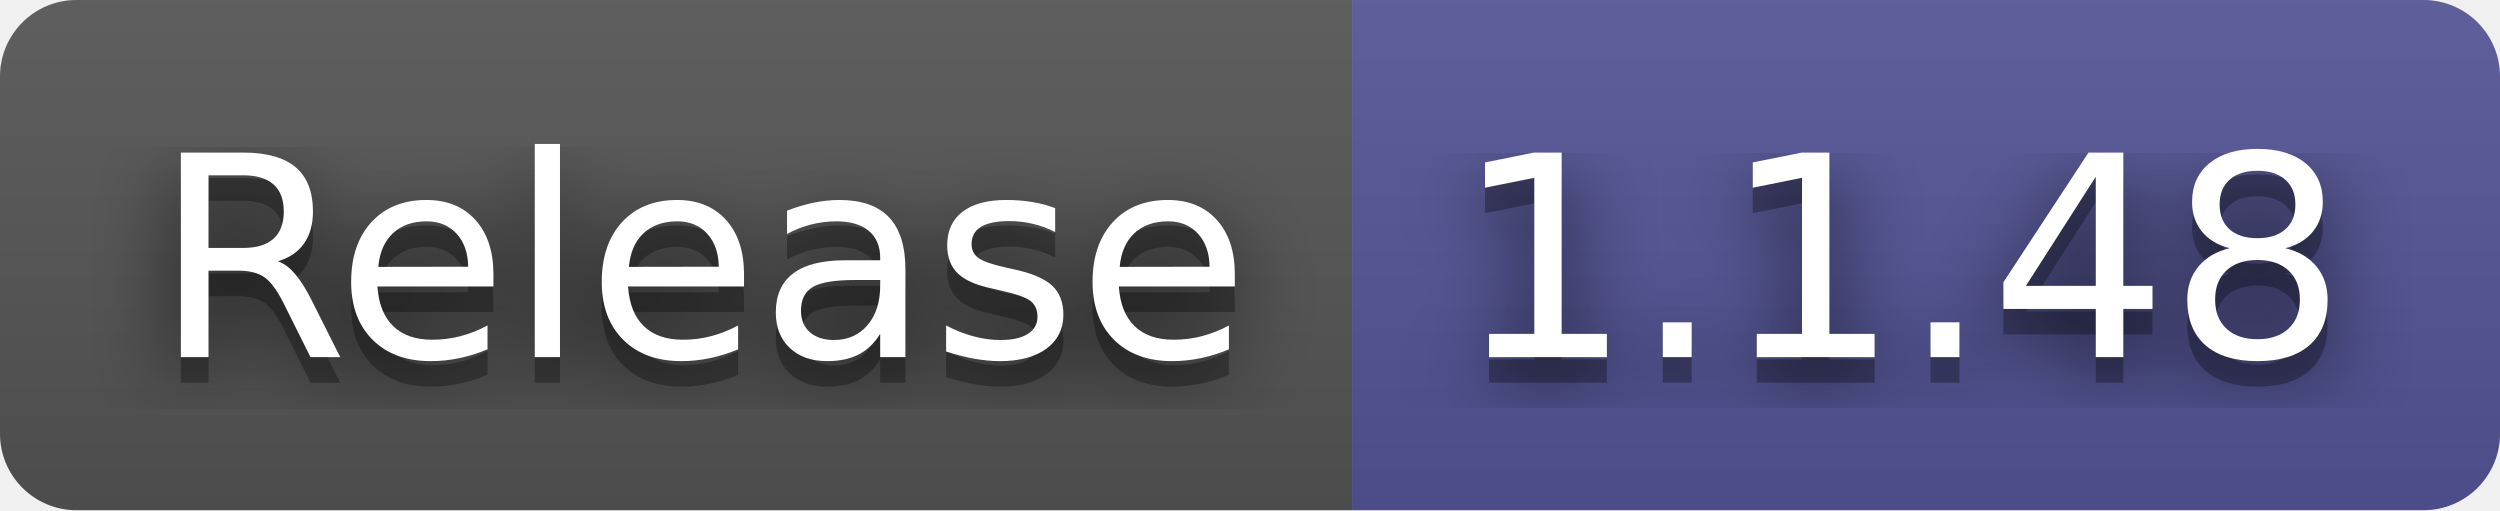
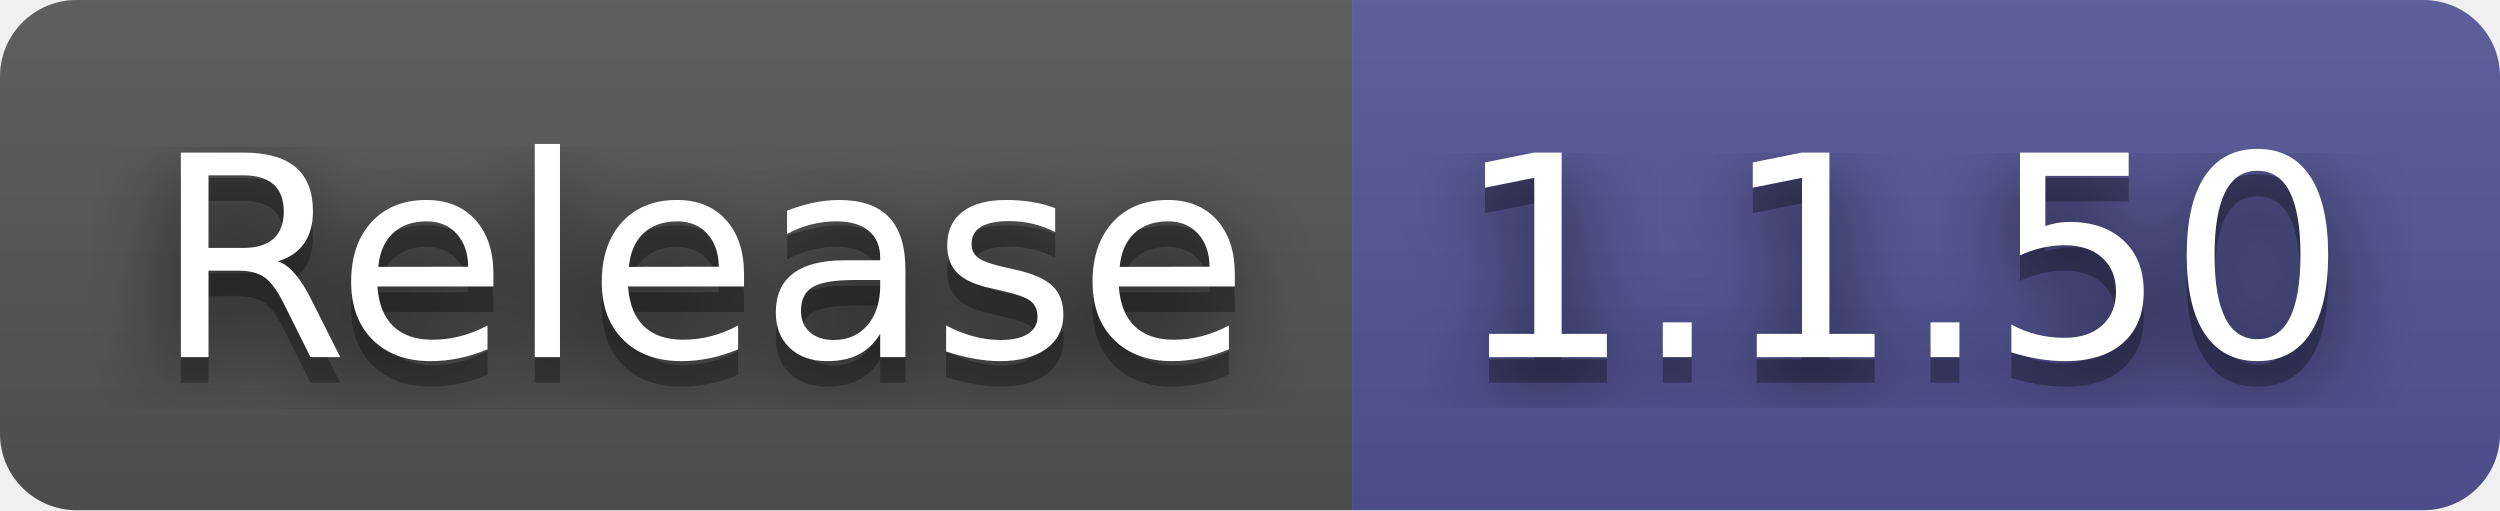
- <svg xmlns="http://www.w3.org/2000/svg" width="98" height="20" role="img" aria-label="Release: 1.1.48">
+ <svg xmlns="http://www.w3.org/2000/svg" width="98" height="20" role="img" aria-label="Release: 1.1.50">
  <filter id="blur">
    <feGaussianBlur stdDeviation="16" />
  </filter>
  <linearGradient id="s" x2="0" y2="100%">
    <stop offset="0" stop-color="#bbb" stop-opacity=".1" />
    <stop offset="1" stop-opacity=".1" />
  </linearGradient>
  <clipPath id="r">
    <rect width="98" height="20" rx="3" />
  </clipPath>
  <g clip-path="url(#r)">
    <rect width="53" height="20" fill="#555" />
    <rect x="53" width="45" height="20" fill="#535597" />
    <rect width="98" height="20" fill="url(#s)" />
  </g>
  <g fill="#fff" text-anchor="middle" font-family="Verdana,Geneva,DejaVu Sans,sans-serif" text-rendering="geometricPrecision" font-size="110">
    <g transform="scale(.1)">
      <g aria-hidden="true" fill="#010101">
        <text x="275" y="150" fill-opacity=".8" filter="url(#blur)" textLength="430">Release</text>
        <text x="275" y="150" fill-opacity=".3" textLength="430">Release</text>
      </g>
      <text x="275" y="140" textLength="430">Release</text>
    </g>
    <g transform="scale(.1)">
      <g aria-hidden="true" fill="#010101">
-         <text x="745" y="150" fill-opacity=".8" filter="url(#blur)" textLength="350">1.1.48</text>
-         <text x="745" y="150" fill-opacity=".3" textLength="350">1.1.48</text>
+         <text x="745" y="150" fill-opacity=".8" filter="url(#blur)" textLength="350">1.1.50</text>
+         <text x="745" y="150" fill-opacity=".3" textLength="350">1.1.50</text>
      </g>
-       <text x="745" y="140" textLength="350">1.1.48</text>
+       <text x="745" y="140" textLength="350">1.1.50</text>
    </g>
  </g>
</svg>
